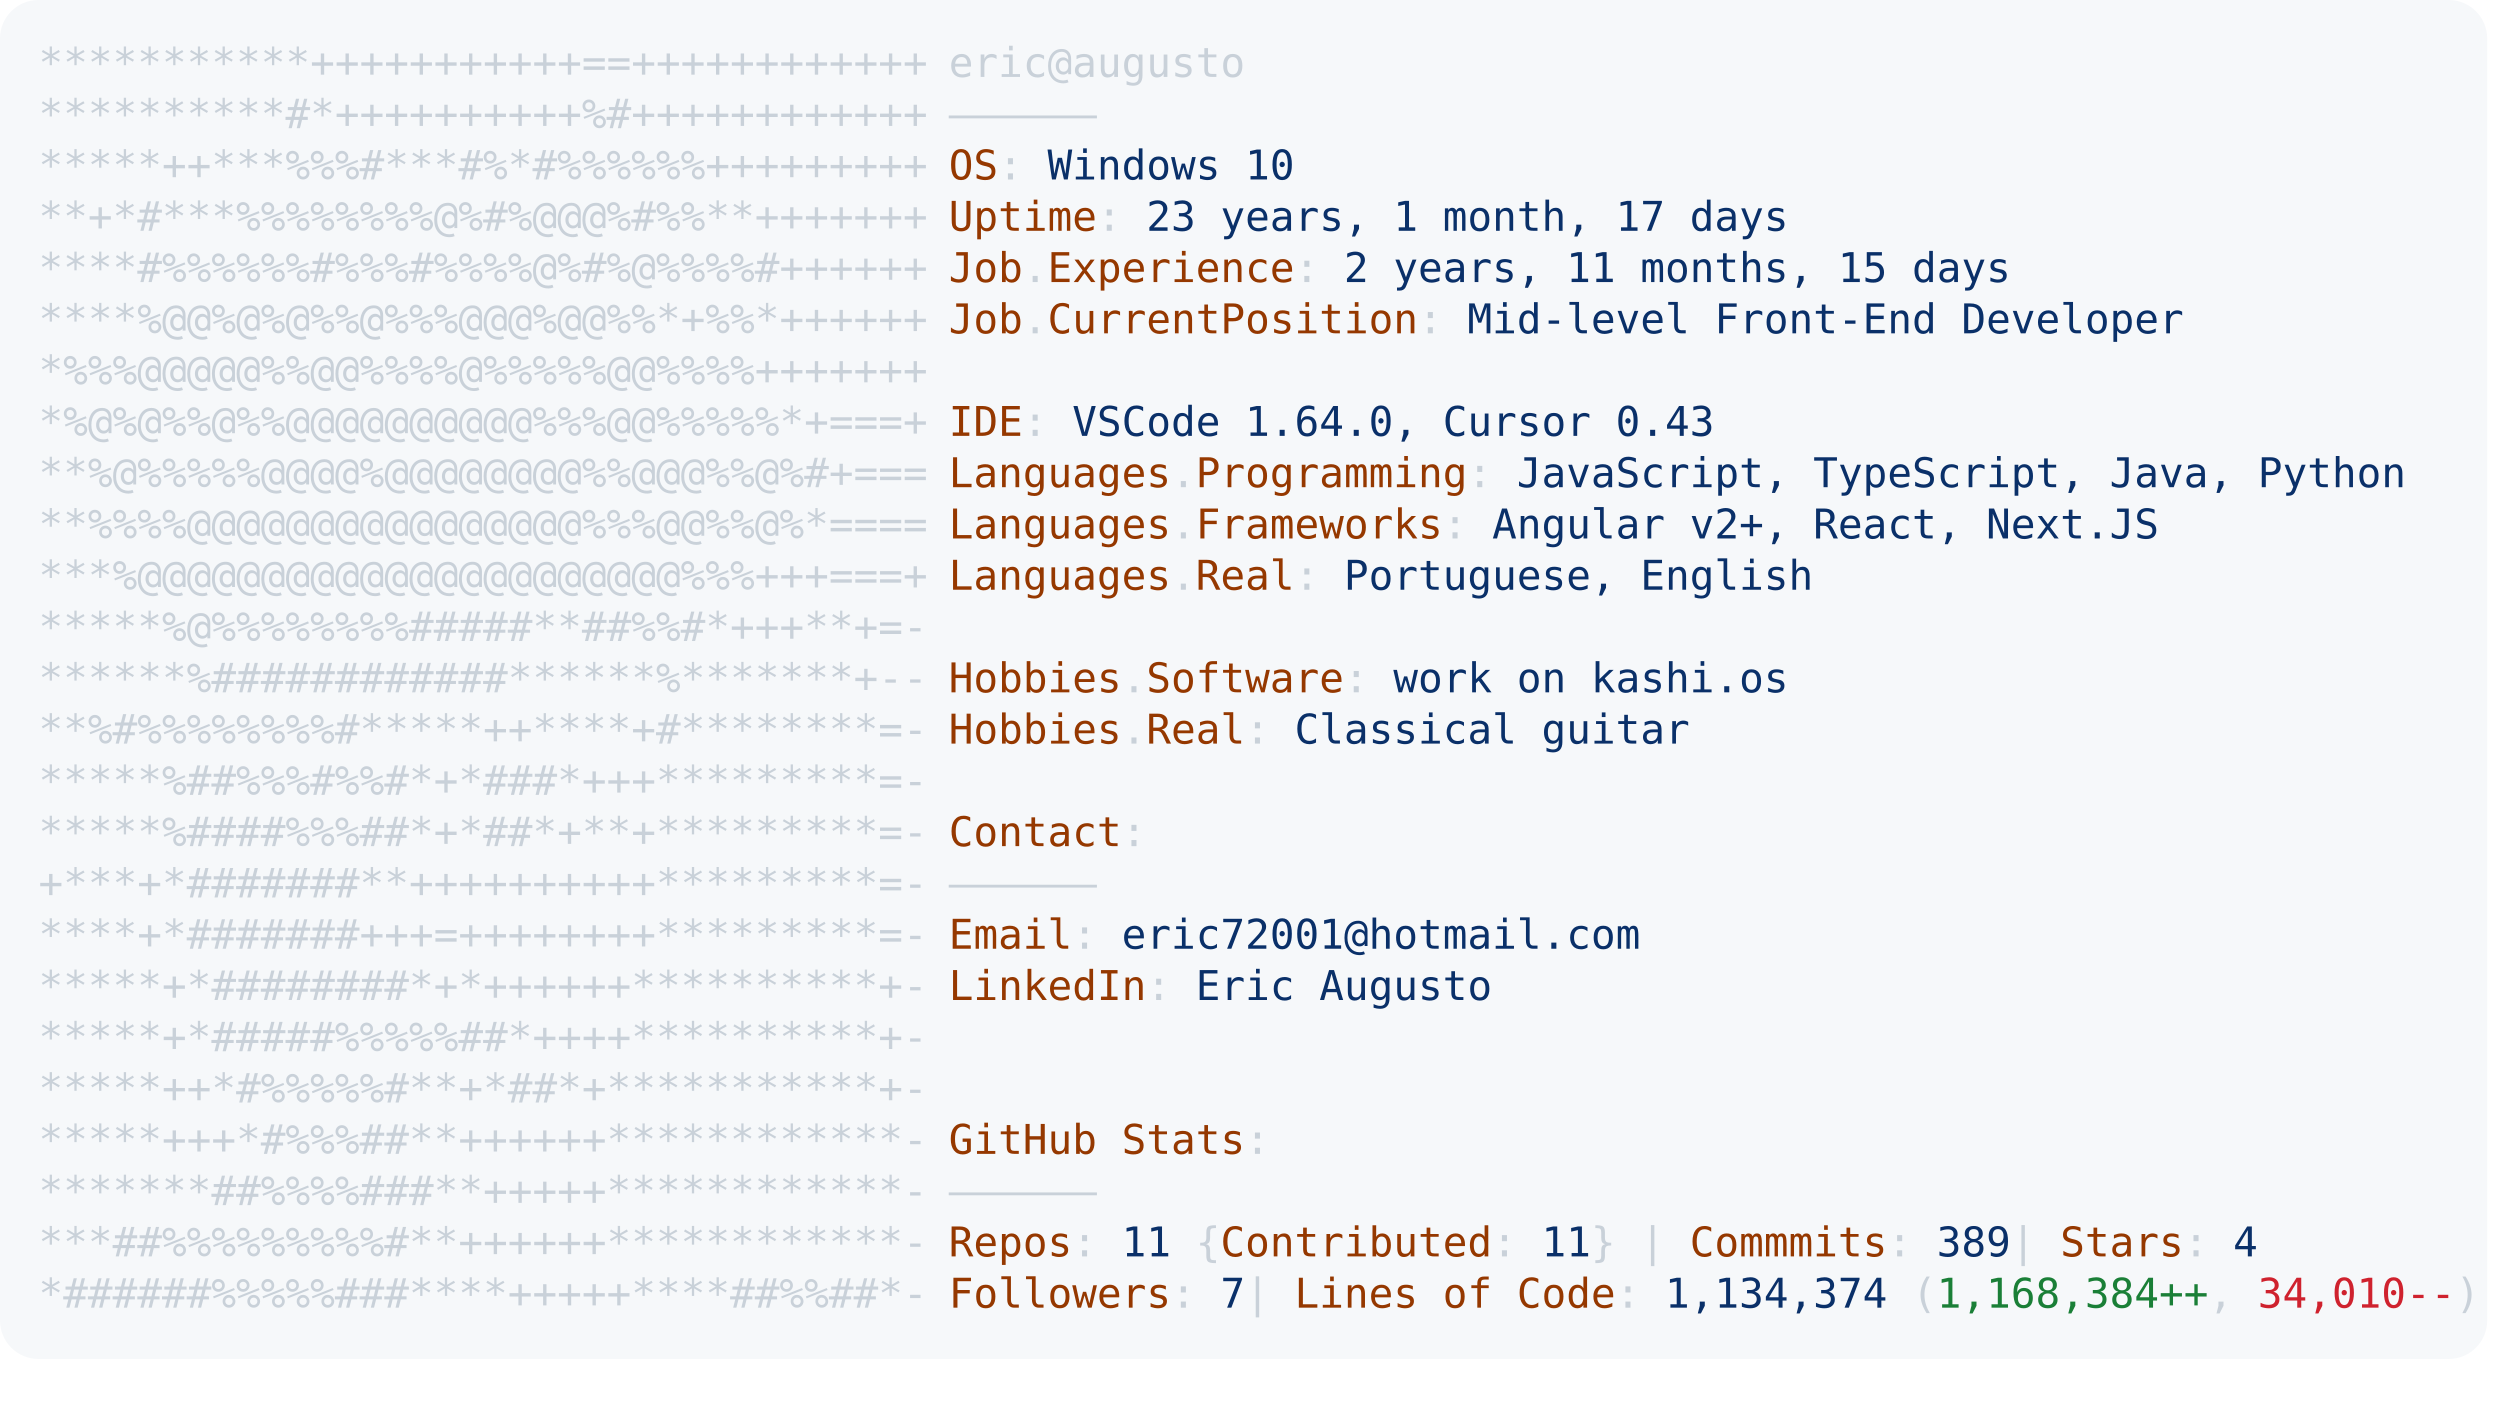
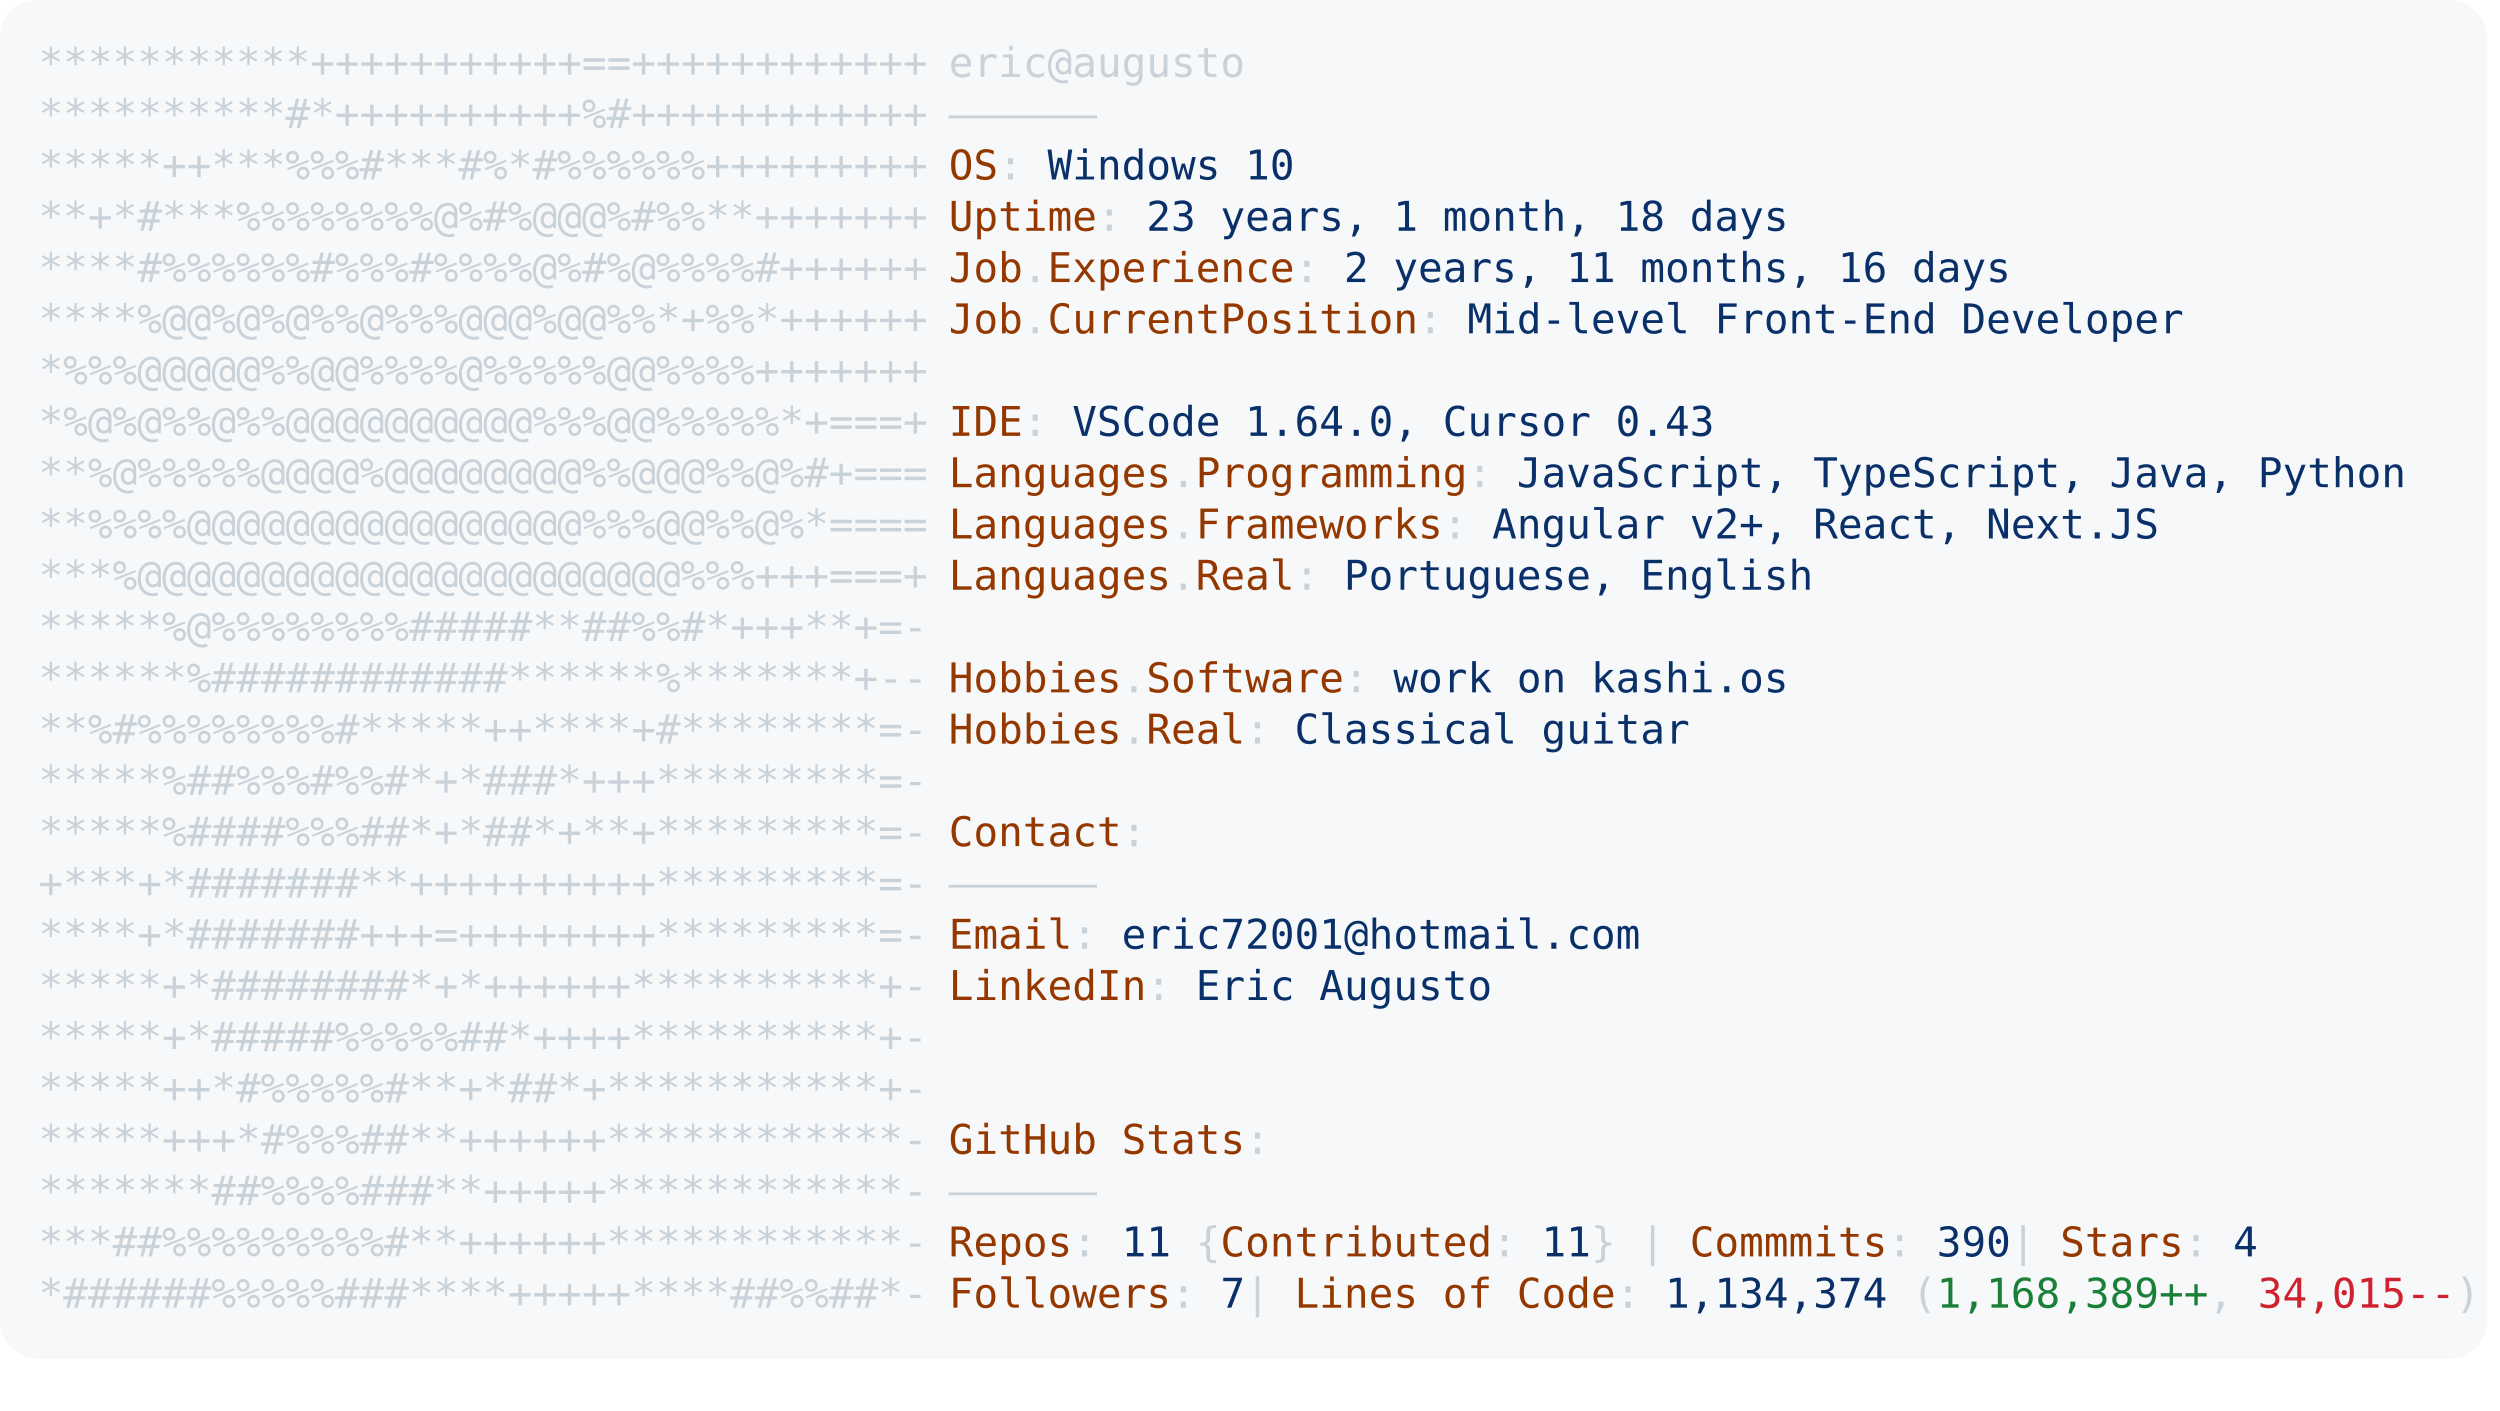
<svg xmlns="http://www.w3.org/2000/svg" font-family="Andale Mono,AndaleMono,Consolas,monospace" width="975px" height="550px" font-size="16px">
  <style>
.keyColor {fill: #953800;}
.valueColor {fill: #0a3069;}
.addColor {fill: #1a7f37;}
.delColor {fill: #cf222e;}
.commentColor {fill: #8b949e;}
text, tspan {white-space: pre;}
</style>
  <rect width="970px" height="530px" fill="#f6f8fa" rx="15" />
  <text x="15" y="30" fill="#c9d1d9" class="ascii">
    <tspan x="15" y="30">***********+++++++++++==++++++++++++</tspan>
    <tspan x="15" y="50">**********#*++++++++++%#++++++++++++</tspan>
    <tspan x="15" y="70">*****++***%%%#***#%*#%%%%%%+++++++++</tspan>
    <tspan x="15" y="90">**+*#***%%%%%%%%@%#%@@@%#%%**+++++++</tspan>
    <tspan x="15" y="110">****#%%%%%%#%%%#%%%%@%#%@%%%%#++++++</tspan>
    <tspan x="15" y="130">****%@@%@%@%%@%%%@@@%@@%%*+%%*++++++</tspan>
    <tspan x="15" y="150">*%%%@@@@@%%@@%%%%@%%%%%@@%%%%+++++++</tspan>
    <tspan x="15" y="170">*%@%@%%@%%@@@@@@@@@@%%%@@%%%%%*+===+</tspan>
    <tspan x="15" y="190">**%@%%%%%@@@@%@@@@@@@@%%@@@%%@%#+===</tspan>
    <tspan x="15" y="210">**%%%%@@@@@@@@@@@@@@@@%%%@@%%@%*====</tspan>
    <tspan x="15" y="230">***%@@@@@@@@@@@@@@@@@@@@@@%%%+++===+</tspan>
    <tspan x="15" y="250">*****%@%%%%%%%%#####**##%%#*+++**+=-</tspan>
    <tspan x="15" y="270">******%############******%*******+--</tspan>
    <tspan x="15" y="290">**%#%%%%%%%%#*****++****+#********=-</tspan>
    <tspan x="15" y="310">*****%##%%%#%%#*+*###*+++*********=-</tspan>
    <tspan x="15" y="330">*****%####%%%##*+*##*+**+*********=-</tspan>
    <tspan x="15" y="350">+***+*#######**++++++++++*********=-</tspan>
    <tspan x="15" y="370">****+*#######+++=++++++++*********=-</tspan>
    <tspan x="15" y="390">*****+*########*+*++++++**********+-</tspan>
    <tspan x="15" y="410">*****+*#####%%%%%##*++++**********+-</tspan>
    <tspan x="15" y="430">*****++*#%%%%%#**+*##*+***********+-</tspan>
    <tspan x="15" y="450">*****+++*#%%%##**++++++************-</tspan>
    <tspan x="15" y="470">*******##%%%%###**+++++************-</tspan>
    <tspan x="15" y="490">***##%%%%%%%%%#**++++++************-</tspan>
    <tspan x="15" y="510">*######%%%%%###****+++++****##%%##*-</tspan>
  </text>
  <text x="370" y="30" fill="#c9d1d9">
    <tspan x="370" y="30">eric@augusto</tspan>
    <tspan x="370" y="50">——————</tspan>
    <tspan x="370" y="70" class="keyColor">OS</tspan>: <tspan class="valueColor">Windows 10</tspan>
-     <tspan x="370" y="90" class="keyColor">Uptime</tspan>: <tspan class="valueColor">23 years, 1 month, 17 days</tspan>
-     <tspan x="370" y="110" class="keyColor">Job</tspan>.<tspan class="keyColor">Experience</tspan>: <tspan class="valueColor">2 years, 11 months, 15 days</tspan>
+     <tspan x="370" y="90" class="keyColor">Uptime</tspan>: <tspan class="valueColor">23 years, 1 month, 18 days</tspan>
+     <tspan x="370" y="110" class="keyColor">Job</tspan>.<tspan class="keyColor">Experience</tspan>: <tspan class="valueColor">2 years, 11 months, 16 days</tspan>
    <tspan x="370" y="130" class="keyColor">Job</tspan>.<tspan class="keyColor">CurrentPosition</tspan>: <tspan class="valueColor">Mid-level Front-End Developer</tspan>
    <tspan x="370" y="170" class="keyColor">IDE</tspan>: <tspan class="valueColor">VSCode 1.64.0, Cursor 0.43</tspan>
    <tspan x="370" y="190" class="keyColor">Languages</tspan>.<tspan class="keyColor">Programming</tspan>: <tspan class="valueColor">JavaScript, TypeScript, Java, Python</tspan>
    <tspan x="370" y="210" class="keyColor">Languages</tspan>.<tspan class="keyColor">Frameworks</tspan>: <tspan class="valueColor">Angular v2+, React, Next.JS</tspan>
    <tspan x="370" y="230" class="keyColor">Languages</tspan>.<tspan class="keyColor">Real</tspan>: <tspan class="valueColor">Portuguese, English</tspan>
    <tspan x="370" y="270" class="keyColor">Hobbies</tspan>.<tspan class="keyColor">Software</tspan>: <tspan class="valueColor">work on kashi.os </tspan>
    <tspan x="370" y="290" class="keyColor">Hobbies</tspan>.<tspan class="keyColor">Real</tspan>: <tspan class="valueColor">Classical guitar</tspan>
    <tspan x="370" y="330" class="keyColor">Contact</tspan>:
<tspan x="370" y="350">——————</tspan>
    <tspan x="370" y="370" class="keyColor">Email</tspan>: <tspan class="valueColor">eric72001@hotmail.com</tspan>
    <tspan x="370" y="390" class="keyColor">LinkedIn</tspan>: <tspan class="valueColor"> Eric Augusto</tspan>
    <tspan x="370" y="450" class="keyColor">GitHub Stats</tspan>:
<tspan x="370" y="470">——————</tspan>
-     <tspan x="370" y="490" class="keyColor">Repos</tspan>: <tspan class="valueColor">11</tspan> {<tspan class="keyColor">Contributed</tspan>: <tspan class="valueColor">11</tspan>}  | <tspan class="keyColor">Commmits</tspan>: <tspan class="valueColor">389    </tspan>| <tspan class="keyColor">Stars</tspan>: <tspan class="valueColor">4</tspan>
-     <tspan x="370" y="510" class="keyColor">Followers</tspan>: <tspan class="valueColor">7   </tspan>| <tspan class="keyColor">Lines of Code</tspan>: <tspan class="valueColor">1,134,374</tspan> (<tspan class="addColor">1,168,384++</tspan>, <tspan class="delColor">34,010--</tspan>)
+     <tspan x="370" y="490" class="keyColor">Repos</tspan>: <tspan class="valueColor">11</tspan> {<tspan class="keyColor">Contributed</tspan>: <tspan class="valueColor">11</tspan>}  | <tspan class="keyColor">Commmits</tspan>: <tspan class="valueColor">390    </tspan>| <tspan class="keyColor">Stars</tspan>: <tspan class="valueColor">4</tspan>
+     <tspan x="370" y="510" class="keyColor">Followers</tspan>: <tspan class="valueColor">7   </tspan>| <tspan class="keyColor">Lines of Code</tspan>: <tspan class="valueColor">1,134,374</tspan> (<tspan class="addColor">1,168,389++</tspan>, <tspan class="delColor">34,015--</tspan>)
</text>
</svg>
